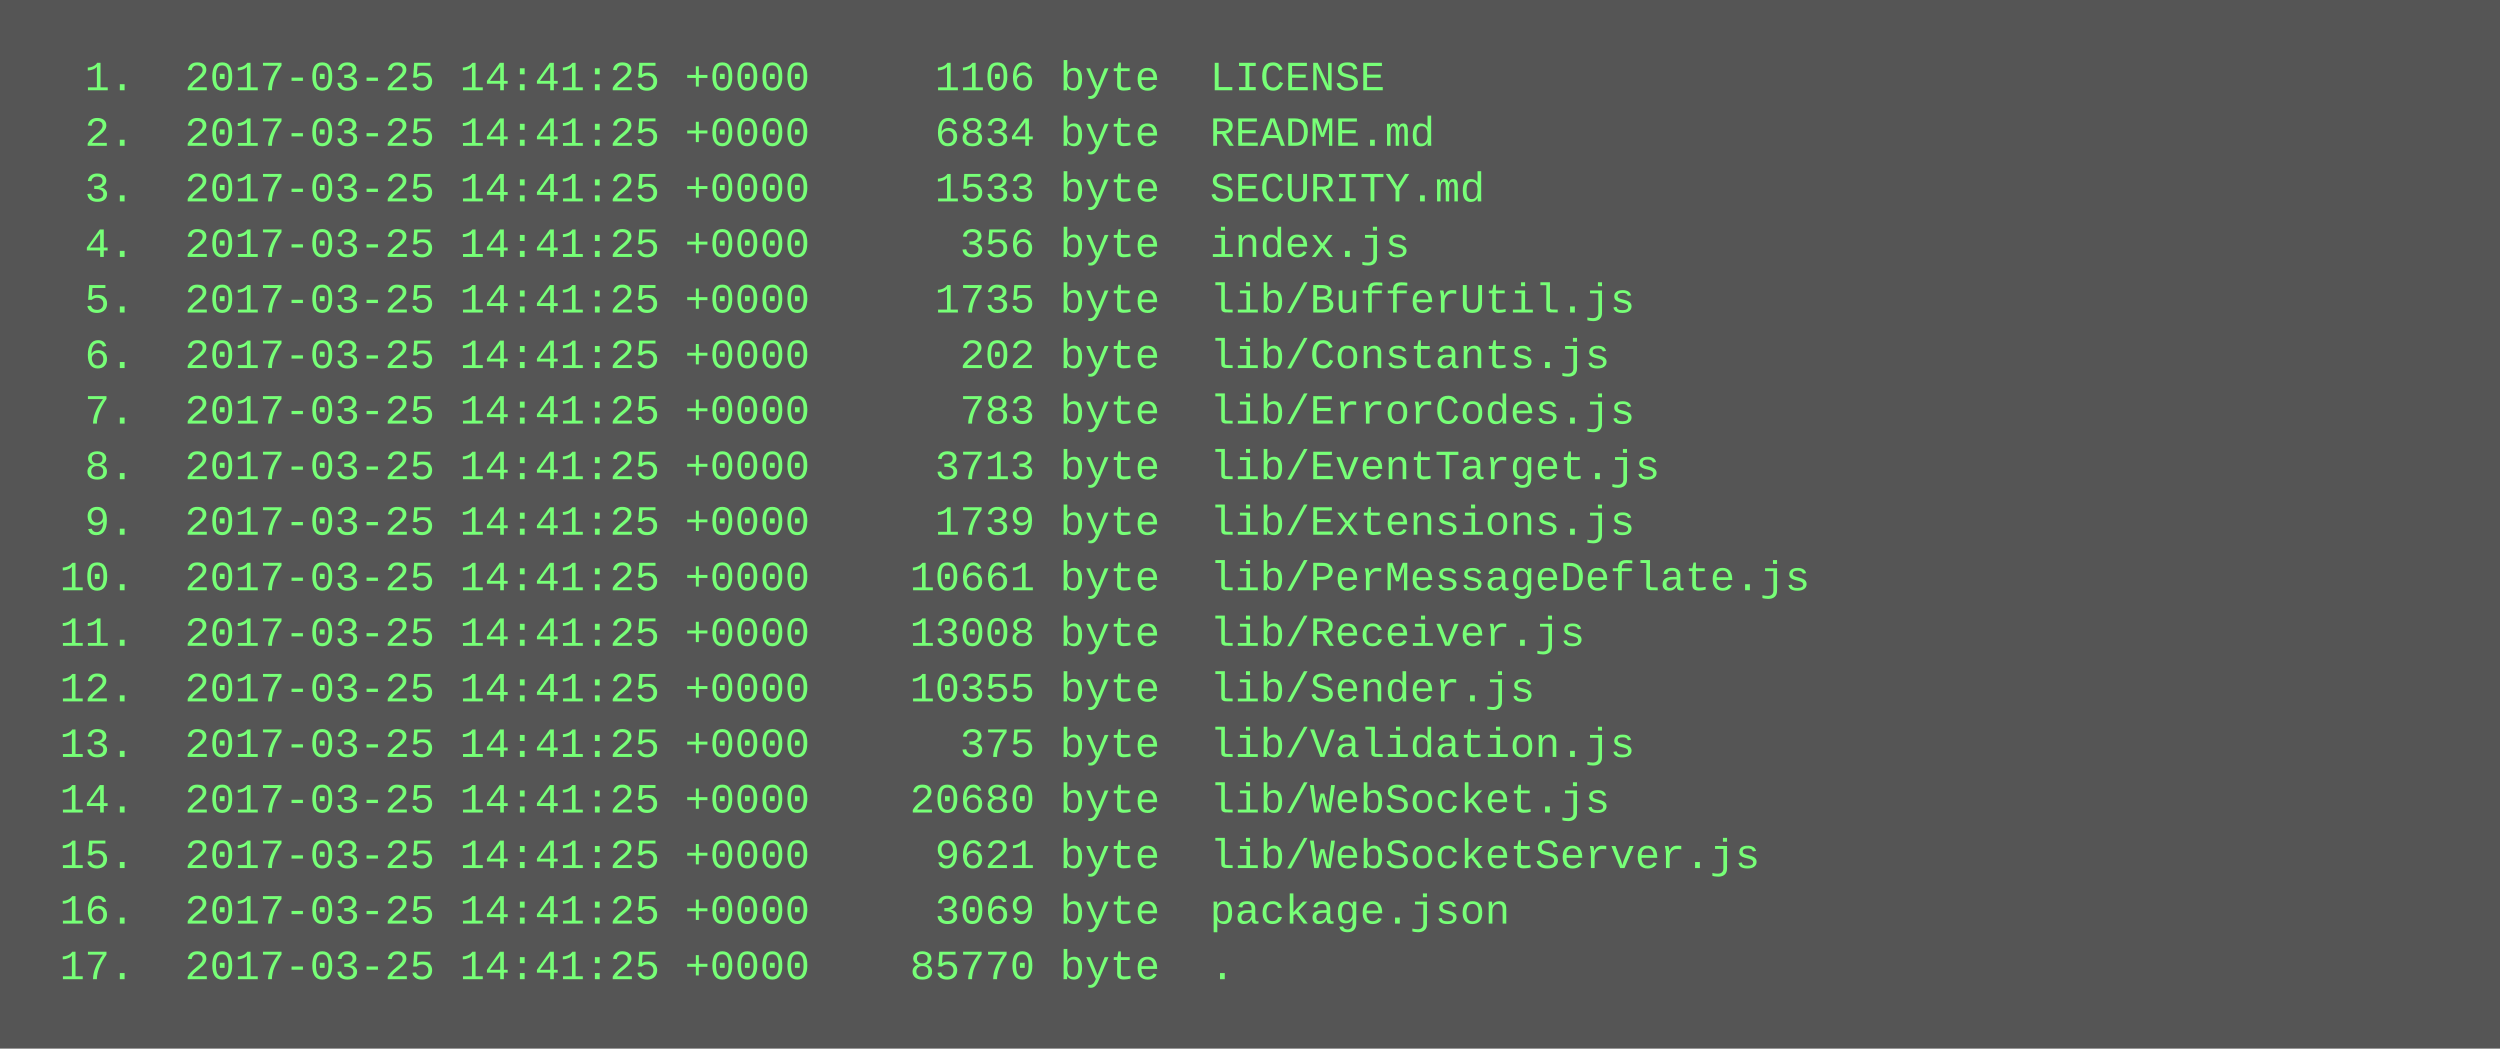
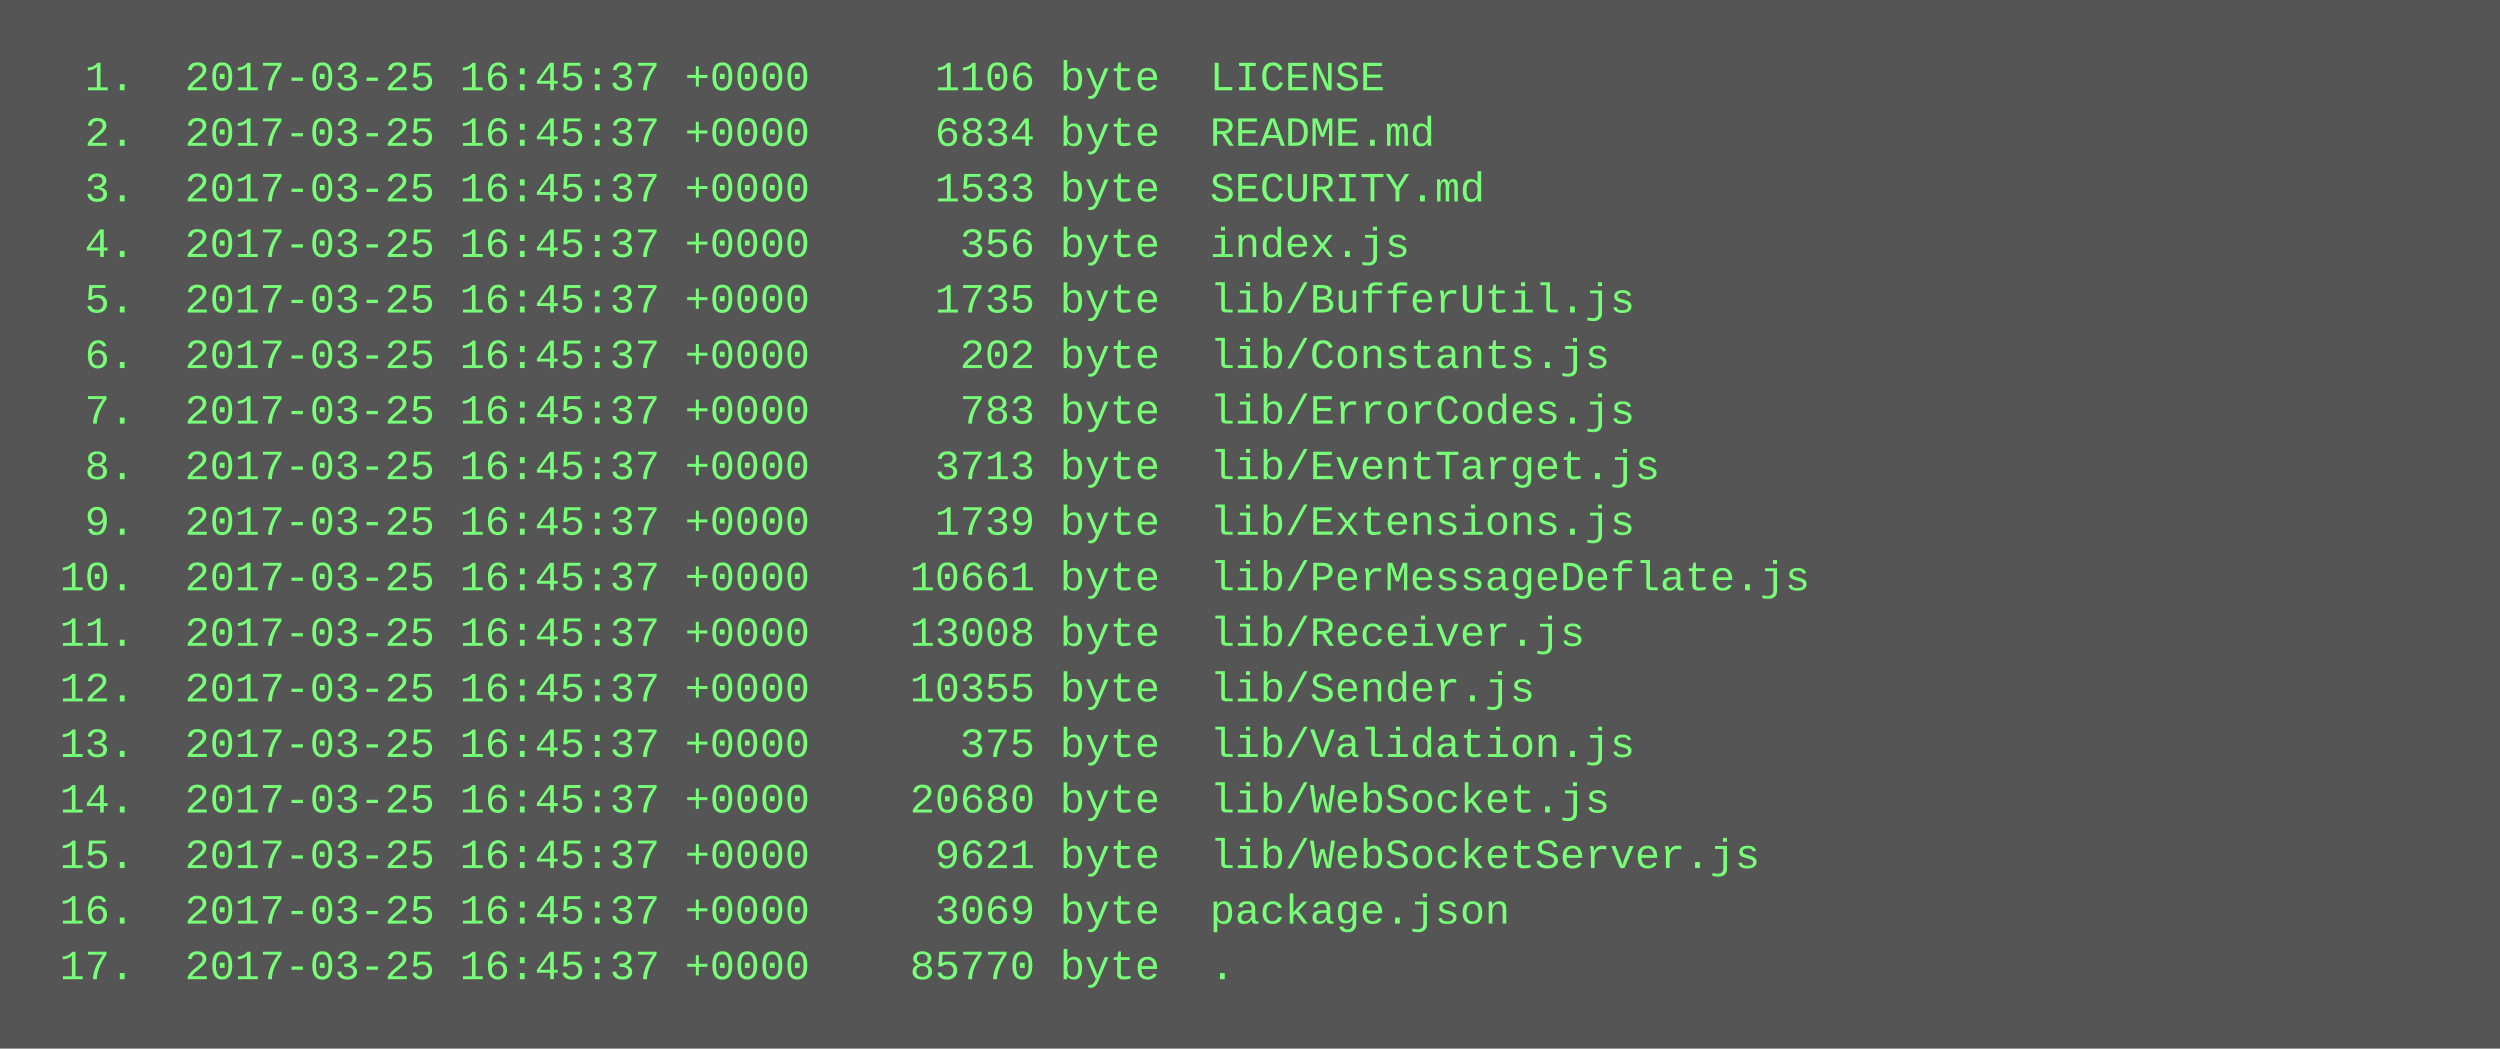
<svg xmlns="http://www.w3.org/2000/svg" height="302" width="720">
  <rect height="302" fill="#555" width="720" />
  <text fill="#7f7" font-family="Courier New" font-size="12" xml:space="preserve">
-     <tspan x="10" y="26">  1.  2017-03-25 14:41:25 +0000     1106 byte  LICENSE</tspan>
-     <tspan x="10" y="42">  2.  2017-03-25 14:41:25 +0000     6834 byte  README.md</tspan>
-     <tspan x="10" y="58">  3.  2017-03-25 14:41:25 +0000     1533 byte  SECURITY.md</tspan>
-     <tspan x="10" y="74">  4.  2017-03-25 14:41:25 +0000      356 byte  index.js</tspan>
-     <tspan x="10" y="90">  5.  2017-03-25 14:41:25 +0000     1735 byte  lib/BufferUtil.js</tspan>
-     <tspan x="10" y="106">  6.  2017-03-25 14:41:25 +0000      202 byte  lib/Constants.js</tspan>
-     <tspan x="10" y="122">  7.  2017-03-25 14:41:25 +0000      783 byte  lib/ErrorCodes.js</tspan>
-     <tspan x="10" y="138">  8.  2017-03-25 14:41:25 +0000     3713 byte  lib/EventTarget.js</tspan>
-     <tspan x="10" y="154">  9.  2017-03-25 14:41:25 +0000     1739 byte  lib/Extensions.js</tspan>
-     <tspan x="10" y="170"> 10.  2017-03-25 14:41:25 +0000    10661 byte  lib/PerMessageDeflate.js</tspan>
-     <tspan x="10" y="186"> 11.  2017-03-25 14:41:25 +0000    13008 byte  lib/Receiver.js</tspan>
-     <tspan x="10" y="202"> 12.  2017-03-25 14:41:25 +0000    10355 byte  lib/Sender.js</tspan>
-     <tspan x="10" y="218"> 13.  2017-03-25 14:41:25 +0000      375 byte  lib/Validation.js</tspan>
-     <tspan x="10" y="234"> 14.  2017-03-25 14:41:25 +0000    20680 byte  lib/WebSocket.js</tspan>
-     <tspan x="10" y="250"> 15.  2017-03-25 14:41:25 +0000     9621 byte  lib/WebSocketServer.js</tspan>
-     <tspan x="10" y="266"> 16.  2017-03-25 14:41:25 +0000     3069 byte  package.json</tspan>
-     <tspan x="10" y="282"> 17.  2017-03-25 14:41:25 +0000    85770 byte  .</tspan>
+     <tspan x="10" y="26">  1.  2017-03-25 16:45:37 +0000     1106 byte  LICENSE</tspan>
+     <tspan x="10" y="42">  2.  2017-03-25 16:45:37 +0000     6834 byte  README.md</tspan>
+     <tspan x="10" y="58">  3.  2017-03-25 16:45:37 +0000     1533 byte  SECURITY.md</tspan>
+     <tspan x="10" y="74">  4.  2017-03-25 16:45:37 +0000      356 byte  index.js</tspan>
+     <tspan x="10" y="90">  5.  2017-03-25 16:45:37 +0000     1735 byte  lib/BufferUtil.js</tspan>
+     <tspan x="10" y="106">  6.  2017-03-25 16:45:37 +0000      202 byte  lib/Constants.js</tspan>
+     <tspan x="10" y="122">  7.  2017-03-25 16:45:37 +0000      783 byte  lib/ErrorCodes.js</tspan>
+     <tspan x="10" y="138">  8.  2017-03-25 16:45:37 +0000     3713 byte  lib/EventTarget.js</tspan>
+     <tspan x="10" y="154">  9.  2017-03-25 16:45:37 +0000     1739 byte  lib/Extensions.js</tspan>
+     <tspan x="10" y="170"> 10.  2017-03-25 16:45:37 +0000    10661 byte  lib/PerMessageDeflate.js</tspan>
+     <tspan x="10" y="186"> 11.  2017-03-25 16:45:37 +0000    13008 byte  lib/Receiver.js</tspan>
+     <tspan x="10" y="202"> 12.  2017-03-25 16:45:37 +0000    10355 byte  lib/Sender.js</tspan>
+     <tspan x="10" y="218"> 13.  2017-03-25 16:45:37 +0000      375 byte  lib/Validation.js</tspan>
+     <tspan x="10" y="234"> 14.  2017-03-25 16:45:37 +0000    20680 byte  lib/WebSocket.js</tspan>
+     <tspan x="10" y="250"> 15.  2017-03-25 16:45:37 +0000     9621 byte  lib/WebSocketServer.js</tspan>
+     <tspan x="10" y="266"> 16.  2017-03-25 16:45:37 +0000     3069 byte  package.json</tspan>
+     <tspan x="10" y="282"> 17.  2017-03-25 16:45:37 +0000    85770 byte  .</tspan>
  </text>
</svg>
